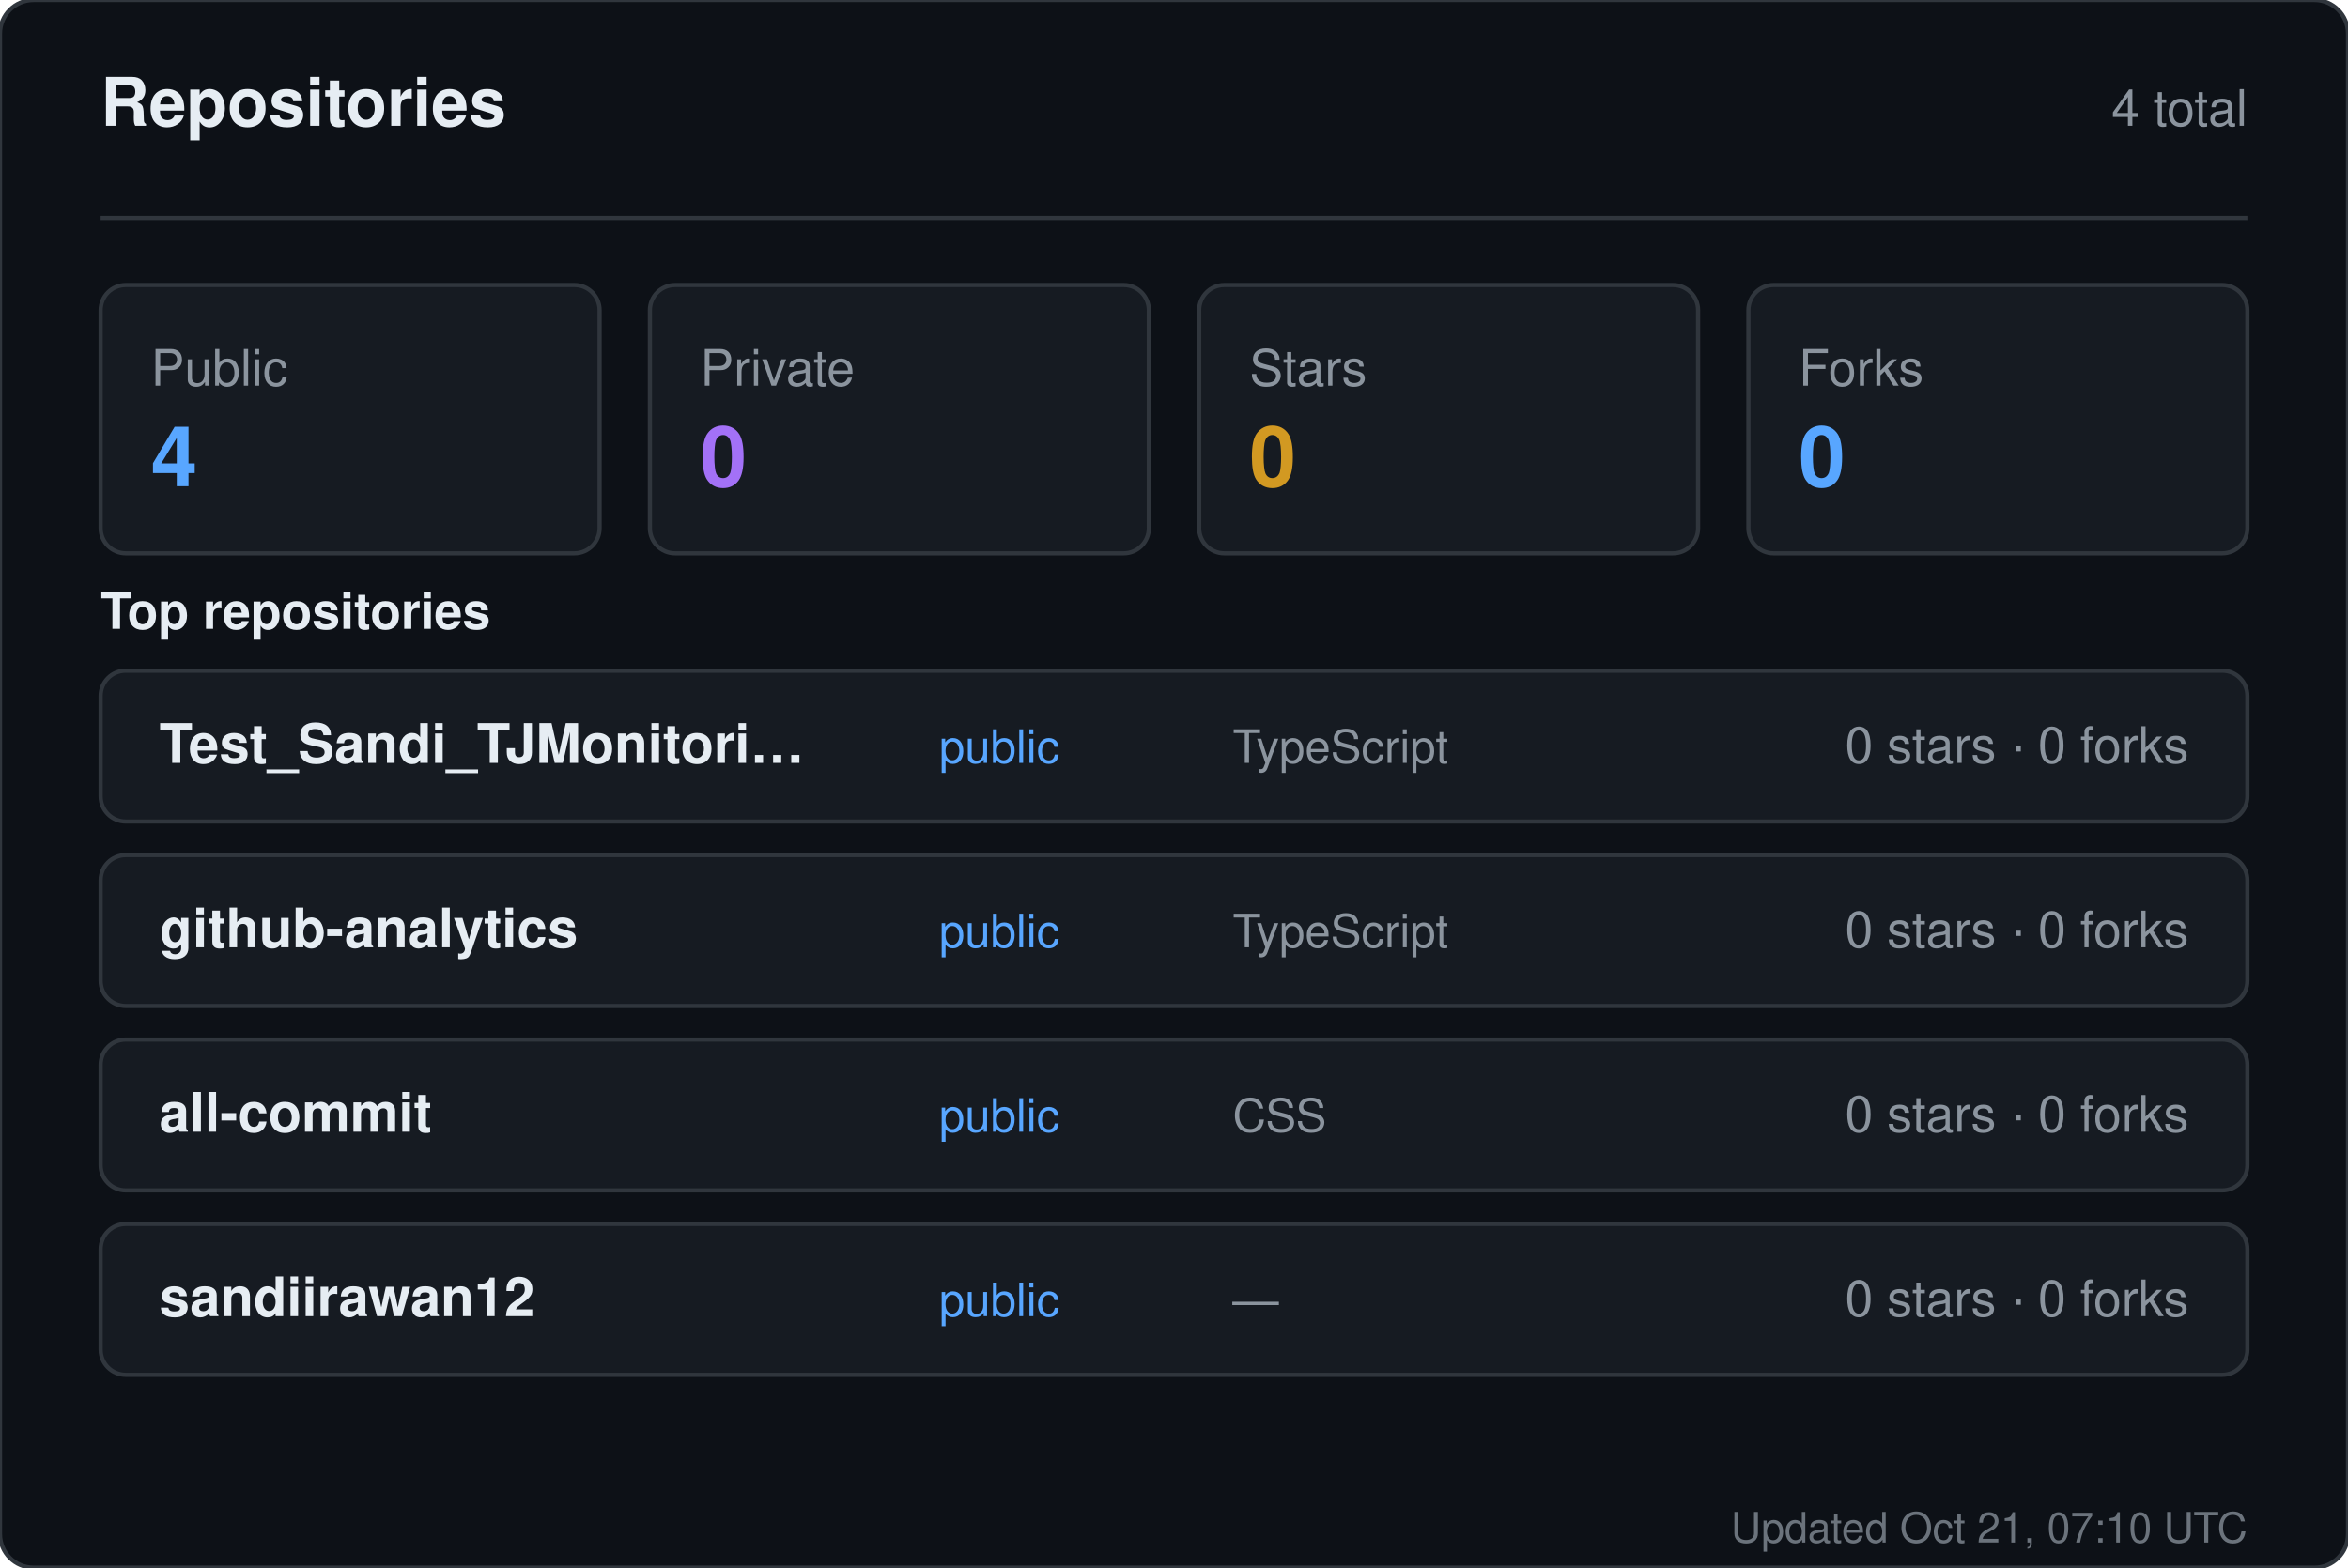
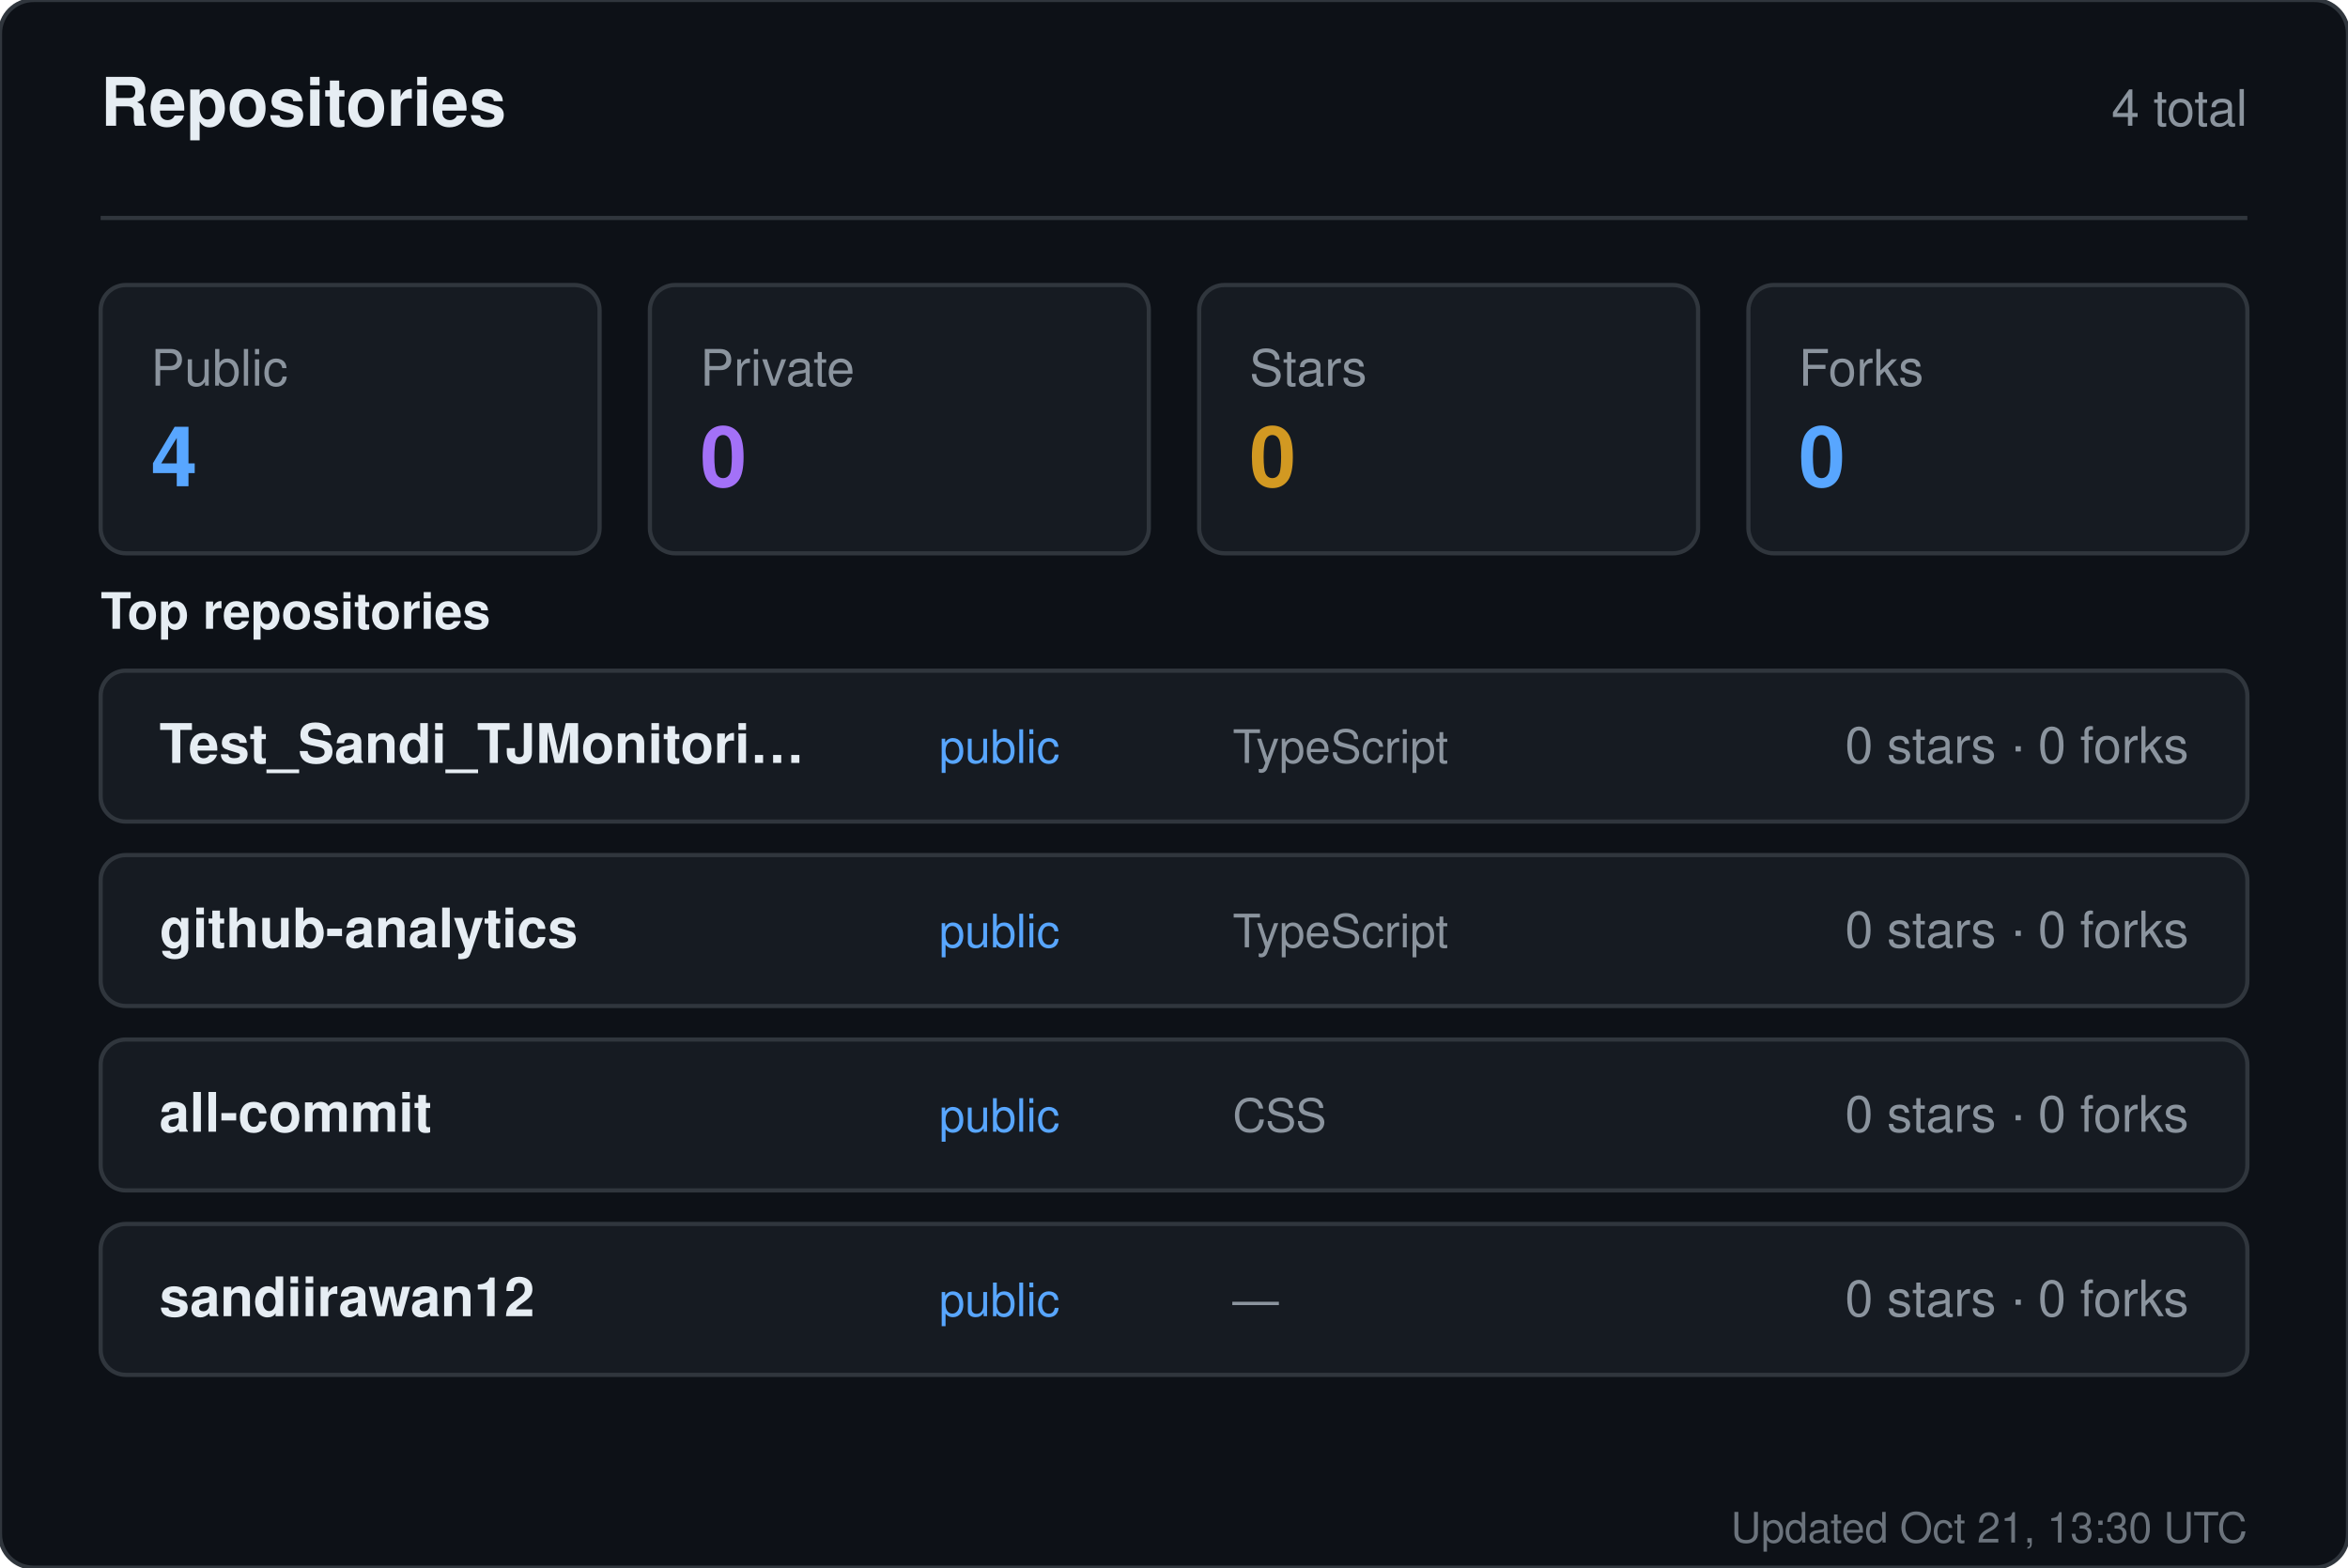
<svg xmlns="http://www.w3.org/2000/svg" width="560" height="374" viewBox="0 0 560 374" role="img" aria-label="Repositories for sandiirawan12">
  <rect width="560" height="374" rx="8" fill="#0d1117" stroke="#30363d" />
  <g font-family="-apple-system, BlinkMacSystemFont, Segoe UI, Helvetica, Arial, sans-serif">
    <text x="24" y="30" fill="#e6edf3" font-size="16" font-weight="700">Repositories</text>
    <text x="536" y="30" fill="#8b949e" font-size="12" text-anchor="end">4 total</text>
    <line x1="24" y1="52" x2="536" y2="52" stroke="#30363d" />
    <rect x="24" y="68" width="119" height="64" rx="6" fill="#161b22" stroke="#30363d" />
    <text x="36" y="92" fill="#8b949e" font-size="12">Public</text>
    <text x="36" y="116" fill="#58a6ff" font-size="20" font-weight="700">4</text>
    <rect x="155" y="68" width="119" height="64" rx="6" fill="#161b22" stroke="#30363d" />
    <text x="167" y="92" fill="#8b949e" font-size="12">Private</text>
    <text x="167" y="116" fill="#a371f7" font-size="20" font-weight="700">0</text>
    <rect x="286" y="68" width="119" height="64" rx="6" fill="#161b22" stroke="#30363d" />
    <text x="298" y="92" fill="#8b949e" font-size="12">Stars</text>
    <text x="298" y="116" fill="#d29922" font-size="20" font-weight="700">0</text>
    <rect x="417" y="68" width="119" height="64" rx="6" fill="#161b22" stroke="#30363d" />
    <text x="429" y="92" fill="#8b949e" font-size="12">Forks</text>
    <text x="429" y="116" fill="#58a6ff" font-size="20" font-weight="700">0</text>
    <text x="24" y="150" fill="#e6edf3" font-size="12" font-weight="600">Top repositories</text>
    <rect x="24" y="160" width="512" height="36" rx="6" fill="#161b22" stroke="#30363d" />
    <text x="38" y="182" fill="#e6edf3" font-size="13" font-weight="600">Test_Sandi_TJMonitori…</text>
    <text x="224" y="182" fill="#58a6ff" font-size="11">public</text>
    <text x="294" y="182" fill="#8b949e" font-size="11">TypeScript</text>
    <text x="522" y="182" fill="#8b949e" font-size="12" text-anchor="end">0 stars · 0 forks</text>
    <rect x="24" y="204" width="512" height="36" rx="6" fill="#161b22" stroke="#30363d" />
    <text x="38" y="226" fill="#e6edf3" font-size="13" font-weight="600">github-analytics</text>
    <text x="224" y="226" fill="#58a6ff" font-size="11">public</text>
    <text x="294" y="226" fill="#8b949e" font-size="11">TypeScript</text>
    <text x="522" y="226" fill="#8b949e" font-size="12" text-anchor="end">0 stars · 0 forks</text>
    <rect x="24" y="248" width="512" height="36" rx="6" fill="#161b22" stroke="#30363d" />
    <text x="38" y="270" fill="#e6edf3" font-size="13" font-weight="600">all-commit</text>
    <text x="224" y="270" fill="#58a6ff" font-size="11">public</text>
    <text x="294" y="270" fill="#8b949e" font-size="11">CSS</text>
    <text x="522" y="270" fill="#8b949e" font-size="12" text-anchor="end">0 stars · 0 forks</text>
    <rect x="24" y="292" width="512" height="36" rx="6" fill="#161b22" stroke="#30363d" />
    <text x="38" y="314" fill="#e6edf3" font-size="13" font-weight="600">sandiirawan12</text>
    <text x="224" y="314" fill="#58a6ff" font-size="11">public</text>
    <text x="294" y="314" fill="#8b949e" font-size="11">—</text>
    <text x="522" y="314" fill="#8b949e" font-size="12" text-anchor="end">0 stars · 0 forks</text>
-     <text x="536" y="368" fill="#8b949e" font-size="10" text-anchor="end" opacity="0.75">Updated Oct 21, 07:10 UTC</text>
+     <text x="536" y="368" fill="#8b949e" font-size="10" text-anchor="end" opacity="0.75">Updated Oct 21, 13:30 UTC</text>
  </g>
</svg>
